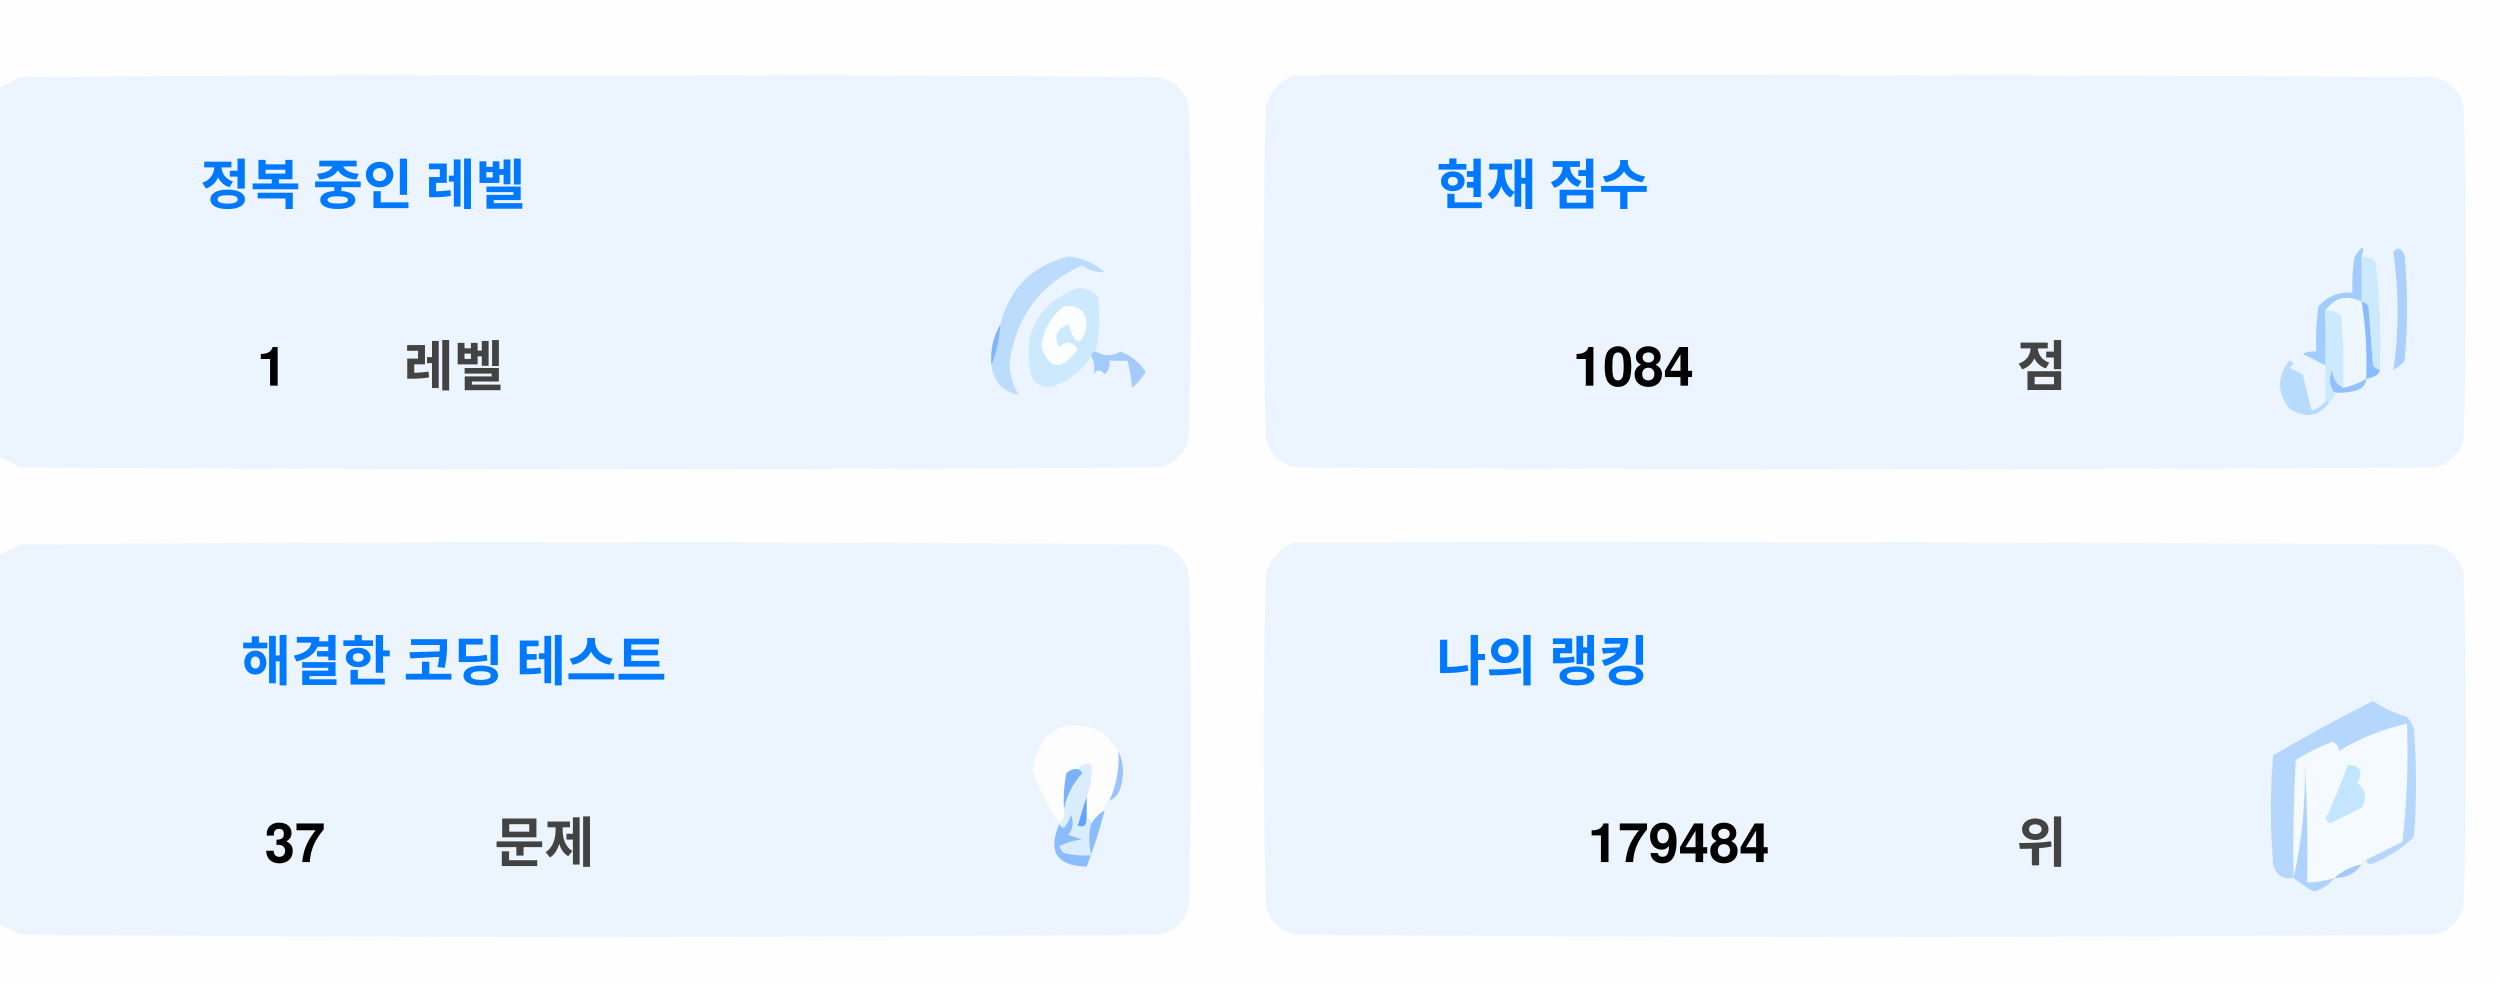
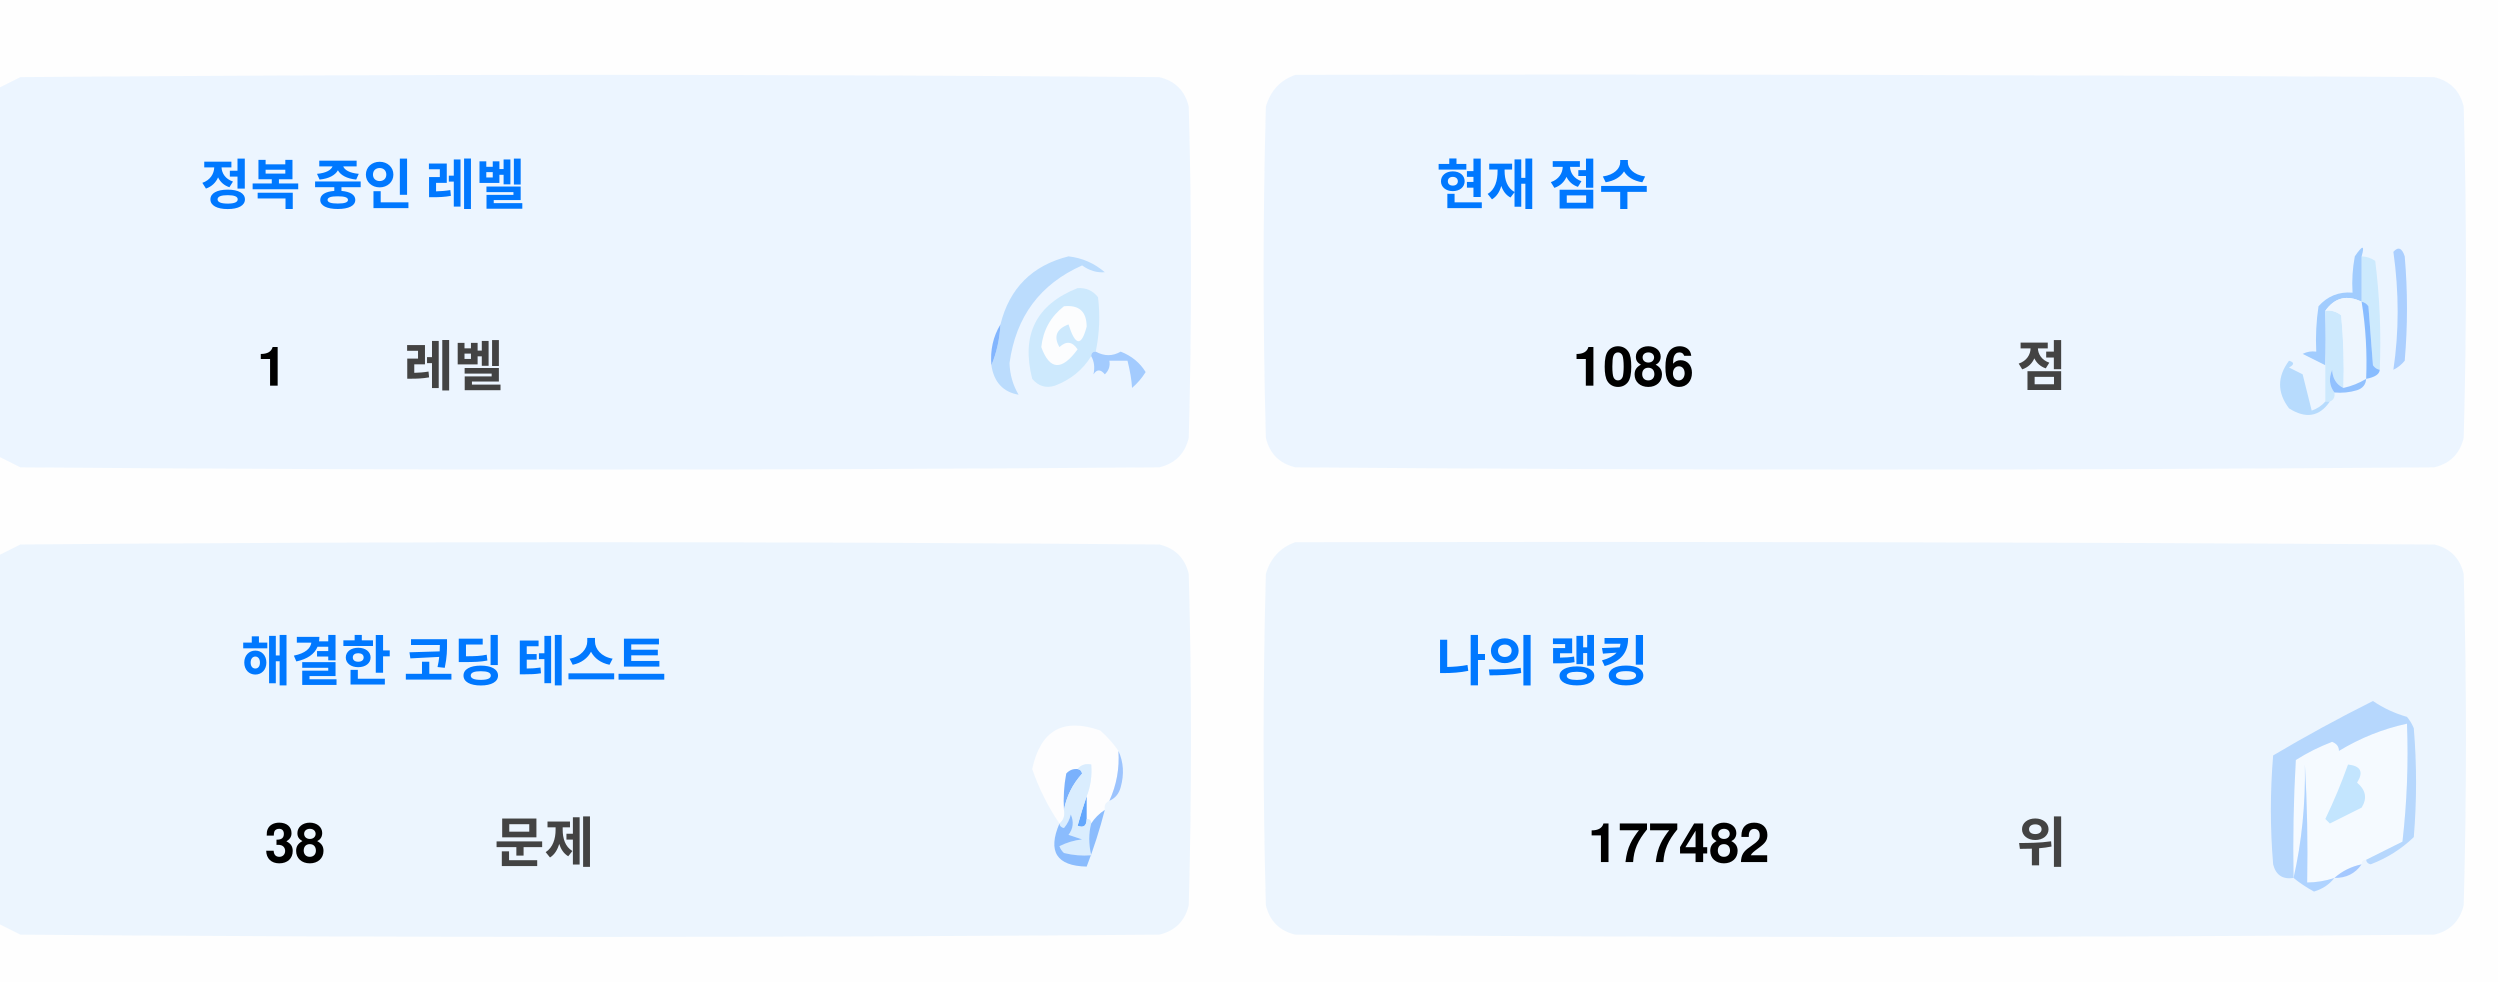
<svg xmlns="http://www.w3.org/2000/svg" version="1.1" width="551px" height="217px" style="shape-rendering:geometricPrecision; text-rendering:geometricPrecision; image-rendering:optimizeQuality; fill-rule:evenodd; clip-rule:evenodd">
  <style>.title {fill: #434343;font-size: 1rem;line-height: 1.5rem;font-weight: bold;font-family: -apple-system, BlinkMacSystemFont, Segoe UI, Helvetica, Arial, sans-serif, Apple Color Emoji, Segoe UI Emoji;}.desc {fill: #434343;font-size: 2.5rem;font-weight: bold;line-height: 1.5rem;font-family: -apple-system, BlinkMacSystemFont, Segoe UI, Helvetica, Arial, sans-serif, Apple Color Emoji, Segoe UI Emoji;}.desc-2 {fill: #434343;font-size: 1rem;font-weight: bold;line-height: 1.5rem;font-family: -apple-system, BlinkMacSystemFont, Segoe UI, Helvetica, Arial, sans-serif, Apple Color Emoji, Segoe UI Emoji;}.text, .desc {animation: twinkling 4s ease-in-out infinite;}@keyframes twinkling {40% { opacity: 1; }50% { opacity: 0.5; }60% { opacity: 1; }70% { opacity: 0.5; }80% { opacity: 1; }}</style>
  <g>
    <path style="opacity:1" fill="#fefefe" d="M -0.5,-0.5 C 183.167,-0.5 366.833,-0.5 550.5,-0.5C 550.5,71.833 550.5,144.167 550.5,216.5C 366.833,216.5 183.167,216.5 -0.5,216.5C -0.5,212.167 -0.5,207.833 -0.5,203.5C 1.14,204.32 2.807,205.153 4.5,206C 88.167,206.667 171.833,206.667 255.5,206C 259,205.167 261.167,203 262,199.5C 262.667,175.167 262.667,150.833 262,126.5C 261.167,123 259,120.833 255.5,120C 171.833,119.333 88.167,119.333 4.5,120C 2.807,120.847 1.14,121.68 -0.5,122.5C -0.5,115.167 -0.5,107.833 -0.5,100.5C 1.14,101.32 2.807,102.153 4.5,103C 88.167,103.667 171.833,103.667 255.5,103C 259,102.167 261.167,100 262,96.5C 262.667,72.167 262.667,47.833 262,23.5C 261.167,20 259,17.833 255.5,17C 171.833,16.333 88.167,16.333 4.5,17C 2.807,17.847 1.14,18.68 -0.5,19.5C -0.5,12.833 -0.5,6.167 -0.5,-0.5 Z" />
  </g>
  <g>
    <path style="opacity:1" fill="#ecf5ff" d="M -0.5,100.5 C -0.5,73.5 -0.5,46.5 -0.5,19.5C 1.14,18.68 2.807,17.847 4.5,17C 88.167,16.333 171.833,16.333 255.5,17C 259,17.833 261.167,20 262,23.5C 262.667,47.833 262.667,72.167 262,96.5C 261.167,100 259,102.167 255.5,103C 171.833,103.667 88.167,103.667 4.5,103C 2.807,102.153 1.14,101.32 -0.5,100.5 Z" />
  </g>
  <g>
    <path style="opacity:1" fill="#ecf5ff" d="M 285.5,16.5 C 369.167,16.333 452.834,16.5 536.5,17C 540,17.833 542.167,20 543,23.5C 543.667,47.833 543.667,72.167 543,96.5C 542.167,100 540,102.167 536.5,103C 452.833,103.667 369.167,103.667 285.5,103C 282,102.167 279.833,100 279,96.5C 278.333,72.167 278.333,47.833 279,23.5C 280.018,19.985 282.185,17.652 285.5,16.5 Z" />
  </g>
  <g>
    <path style="opacity:1" fill="#cdeafd" d="M 520.5,56.5 C 521.583,56.539 522.583,56.873 523.5,57.5C 524.498,65.472 524.831,73.472 524.5,81.5C 523.883,81.389 523.383,81.056 523,80.5C 522.667,76.167 522.333,71.833 522,67.5C 521.617,66.944 521.117,66.611 520.5,66.5C 520.5,63.167 520.5,59.833 520.5,56.5 Z" />
  </g>
  <g>
    <path style="opacity:1" fill="#abcfff" d="M 527.5,55.5 C 528.566,54.308 529.399,54.641 530,56.5C 530.667,64.167 530.667,71.833 530,79.5C 529.311,80.357 528.478,81.023 527.5,81.5C 528.758,73.08 528.758,64.414 527.5,55.5 Z" />
  </g>
  <g>
    <path style="opacity:1" fill="#bbdcfd" d="M 218.5,80.5 C 219.657,77.727 220.324,74.727 220.5,71.5C 222.49,63.51 227.49,58.51 235.5,56.5C 238.528,56.847 241.194,58.014 243.5,60C 241.744,60.141 240.078,59.641 238.5,58.5C 229.247,62.607 223.914,69.773 222.5,80C 222.565,82.526 223.232,84.859 224.5,87C 221.07,86.397 219.07,84.231 218.5,80.5 Z" />
  </g>
  <g>
    <path style="opacity:1" fill="#cde9fd" d="M 241.5,77.5 C 240.833,77.5 240.5,77.833 240.5,78.5C 238.628,81.529 235.961,83.695 232.5,85C 230.536,85.624 228.869,85.124 227.5,83.5C 225.021,73.791 228.354,67.124 237.5,63.5C 239.374,63.39 240.874,64.056 242,65.5C 242.497,69.524 242.331,73.524 241.5,77.5 Z" />
  </g>
  <g>
    <path style="opacity:1" fill="#fcfdfe" d="M 234.5,67.5 C 237.826,67.162 239.493,68.662 239.5,72C 238.334,76.434 237,76.267 235.5,71.5C 232.832,72.515 232.166,74.182 233.5,76.5C 235.017,75.089 236.351,75.256 237.5,77C 234.006,81.771 231.34,81.605 229.5,76.5C 229.904,72.771 231.571,69.771 234.5,67.5 Z" />
  </g>
  <g>
    <path style="opacity:1" fill="#a1ccfe" d="M 520.5,56.5 C 520.5,59.833 520.5,63.167 520.5,66.5C 517.238,64.922 514.572,65.589 512.5,68.5C 512.617,72.81 512.617,76.81 512.5,80.5C 510.86,79.68 509.193,78.847 507.5,78C 508.448,77.517 509.448,77.35 510.5,77.5C 510.335,74.15 510.502,70.817 511,67.5C 512.995,65.253 515.495,64.253 518.5,64.5C 518.336,61.813 518.503,59.146 519,56.5C 520.731,53.969 521.231,53.969 520.5,56.5 Z" />
  </g>
  <g>
    <path style="opacity:1" fill="#cde9fd" d="M 512.5,68.5 C 513.822,68.33 514.989,68.663 516,69.5C 516.499,74.823 516.666,80.156 516.5,85.5C 514.955,84.77 514.122,83.437 514,81.5C 513.22,83.387 513.387,85.054 514.5,86.5C 514.672,87.492 514.338,88.158 513.5,88.5C 513.167,88.5 512.833,88.5 512.5,88.5C 512.5,85.833 512.5,83.167 512.5,80.5C 512.617,76.81 512.617,72.81 512.5,68.5 Z" />
  </g>
  <g>
    <path style="opacity:1" fill="#eef6fe" d="M 520.5,66.5 C 521.407,72.106 521.74,77.773 521.5,83.5C 519.95,84.441 518.284,85.108 516.5,85.5C 516.666,80.156 516.499,74.823 516,69.5C 514.989,68.663 513.822,68.33 512.5,68.5C 514.572,65.589 517.238,64.922 520.5,66.5 Z" />
  </g>
  <g>
    <path style="opacity:1" fill="#88bcff" d="M 520.5,66.5 C 521.117,66.611 521.617,66.944 522,67.5C 522.333,71.833 522.667,76.167 523,80.5C 523.383,81.056 523.883,81.389 524.5,81.5C 524.445,82.469 523.445,83.136 521.5,83.5C 521.74,77.773 521.407,72.106 520.5,66.5 Z" />
  </g>
  <g>
    <path style="opacity:1" fill="#82b5fe" d="M 220.5,71.5 C 220.324,74.727 219.657,77.727 218.5,80.5C 218.215,77.171 218.882,74.171 220.5,71.5 Z" />
  </g>
  <g>
    <path style="opacity:1" fill="#a3cbfe" d="M 240.5,78.5 C 240.5,77.833 240.833,77.5 241.5,77.5C 243.391,78.536 245.224,78.536 247,77.5C 249.391,78.429 251.225,79.929 252.5,82C 251.681,83.319 250.681,84.486 249.5,85.5C 249.409,83.777 249.075,81.777 248.5,79.5C 247.167,79.5 245.833,79.5 244.5,79.5C 244.719,80.675 244.386,81.675 243.5,82.5C 242.575,81.359 241.741,81.359 241,82.5C 241.331,80.981 241.164,79.648 240.5,78.5 Z" />
  </g>
  <g>
    <path style="opacity:1" fill="#b7dbfd" d="M 512.5,88.5 C 512.833,88.5 513.167,88.5 513.5,88.5C 511.199,91.857 508.199,92.357 504.5,90C 501.872,86.535 501.872,83.035 504.5,79.5C 505.696,79.846 505.696,80.346 504.5,81C 505.5,81.5 506.5,82 507.5,82.5C 508.167,85.167 508.833,87.833 509.5,90.5C 510.739,90.058 511.739,89.391 512.5,88.5 Z" />
  </g>
  <g>
    <path style="opacity:1" fill="#92c1fe" d="M 516.5,85.5 C 518.284,85.108 519.95,84.441 521.5,83.5C 521.423,84.75 520.756,85.583 519.5,86C 517.866,86.493 516.199,86.66 514.5,86.5C 513.387,85.054 513.22,83.387 514,81.5C 514.122,83.437 514.955,84.77 516.5,85.5 Z" />
  </g>
  <g>
    <path style="opacity:1" fill="#ecf5fe" d="M -0.5,203.5 C -0.5,176.5 -0.5,149.5 -0.5,122.5C 1.14,121.68 2.807,120.847 4.5,120C 88.167,119.333 171.833,119.333 255.5,120C 259,120.833 261.167,123 262,126.5C 262.667,150.833 262.667,175.167 262,199.5C 261.167,203 259,205.167 255.5,206C 171.833,206.667 88.167,206.667 4.5,206C 2.807,205.153 1.14,204.32 -0.5,203.5 Z" />
  </g>
  <g>
    <path style="opacity:1" fill="#ecf5fe" d="M 285.5,119.5 C 369.167,119.333 452.834,119.5 536.5,120C 540,120.833 542.167,123 543,126.5C 543.667,150.833 543.667,175.167 543,199.5C 542.167,203 540,205.167 536.5,206C 452.833,206.667 369.167,206.667 285.5,206C 282,205.167 279.833,203 279,199.5C 278.333,175.167 278.333,150.833 279,126.5C 280.018,122.985 282.185,120.652 285.5,119.5 Z" />
  </g>
  <g>
    <path style="opacity:1" fill="#fdfdfe" d="M 246.5,165.5 C 246.758,169.367 246.092,173.034 244.5,176.5C 243.662,176.842 243.328,177.508 243.5,178.5C 242.272,179.306 241.272,180.306 240.5,181.5C 240.5,180.833 240.167,180.5 239.5,180.5C 239.5,178.833 239.5,177.167 239.5,175.5C 240.369,173.283 240.702,170.95 240.5,168.5C 239.209,168.263 238.209,168.596 237.5,169.5C 236.504,169.414 235.671,169.748 235,170.5C 234.503,173.146 234.336,175.813 234.5,178.5C 234.737,179.791 234.404,180.791 233.5,181.5C 230.986,177.806 228.986,173.806 227.5,169.5C 229.309,160.957 234.309,158.124 242.5,161C 244.07,162.397 245.404,163.897 246.5,165.5 Z" />
  </g>
  <g>
    <path style="opacity:1" fill="#f5faff" d="M 521.5,189.5 C 520.833,189.5 520.5,189.833 520.5,190.5C 518.181,190.992 516.181,191.992 514.5,193.5C 512.565,194.15 510.565,194.483 508.5,194.5C 508.666,185.827 508.5,177.16 508,168.5C 508.141,177.227 507.308,185.56 505.5,193.5C 505.334,184.827 505.5,176.16 506,167.5C 508.527,165.903 511.194,164.57 514,163.5C 515.011,163.892 515.511,164.559 515.5,165.5C 520.21,162.641 525.21,160.641 530.5,159.5C 530.831,168.192 530.498,176.859 529.5,185.5C 526.807,186.847 524.14,188.18 521.5,189.5 Z" />
  </g>
  <g>
    <path style="opacity:1" fill="#b6d7fd" d="M 521.5,189.5 C 524.14,188.18 526.807,186.847 529.5,185.5C 530.498,176.859 530.831,168.192 530.5,159.5C 525.21,160.641 520.21,162.641 515.5,165.5C 515.511,164.559 515.011,163.892 514,163.5C 511.194,164.57 508.527,165.903 506,167.5C 505.5,176.16 505.334,184.827 505.5,193.5C 503.089,193.863 501.589,192.863 501,190.5C 500.333,182.5 500.333,174.5 501,166.5C 508.173,162.246 515.507,158.246 523,154.5C 525.304,156.068 527.804,157.235 530.5,158C 531.126,158.75 531.626,159.584 532,160.5C 532.667,168.5 532.667,176.5 532,184.5C 529.292,187.111 526.125,189.111 522.5,190.5C 521.893,190.376 521.56,190.043 521.5,189.5 Z" />
  </g>
  <g>
    <path style="opacity:1" fill="#c3e5fe" d="M 517.5,168.5 C 520.317,168.801 520.984,170.134 519.5,172.5C 521.439,174.122 521.772,175.956 520.5,178C 518.167,179.167 515.833,180.333 513.5,181.5C 513.167,181.167 512.833,180.833 512.5,180.5C 514.414,176.515 516.081,172.515 517.5,168.5 Z" />
  </g>
  <g>
    <path style="opacity:1" fill="#7ab1fc" d="M 237.5,169.5 C 238.043,169.56 238.376,169.893 238.5,170.5C 236.395,172.836 235.062,175.503 234.5,178.5C 234.336,175.813 234.503,173.146 235,170.5C 235.671,169.748 236.504,169.414 237.5,169.5 Z" />
  </g>
  <g>
    <path style="opacity:1" fill="#afd3ff" d="M 514.5,193.5 C 513.378,194.947 511.878,195.947 510,196.5C 508.348,195.601 506.848,194.601 505.5,193.5C 507.308,185.56 508.141,177.227 508,168.5C 508.5,177.16 508.666,185.827 508.5,194.5C 510.565,194.483 512.565,194.15 514.5,193.5 Z" />
  </g>
  <g>
    <path style="opacity:1" fill="#9cc3fd" d="M 246.5,165.5 C 247.634,167.966 247.801,170.633 247,173.5C 246.623,174.942 245.79,175.942 244.5,176.5C 246.092,173.034 246.758,169.367 246.5,165.5 Z" />
  </g>
  <g>
    <path style="opacity:1" fill="#62a6fc" d="M 239.5,175.5 C 239.5,177.167 239.5,178.833 239.5,180.5C 239.483,182.028 238.816,182.528 237.5,182C 238.117,179.723 238.784,177.556 239.5,175.5 Z" />
  </g>
  <g>
    <path style="opacity:1" fill="#daedfe" d="M 237.5,169.5 C 238.209,168.596 239.209,168.263 240.5,168.5C 240.702,170.95 240.369,173.283 239.5,175.5C 238.784,177.556 238.117,179.723 237.5,182C 238.816,182.528 239.483,182.028 239.5,180.5C 240.167,180.5 240.5,180.833 240.5,181.5C 239.918,183.669 239.918,186.002 240.5,188.5C 238.473,188.662 236.473,188.495 234.5,188C 234.043,187.586 233.709,187.086 233.5,186.5C 235.078,185.702 236.744,185.202 238.5,185C 237.5,184.667 236.5,184.333 235.5,184C 236.554,182.612 236.72,181.112 236,179.5C 235.751,180.624 235.251,181.624 234.5,182.5C 233.893,182.376 233.56,182.043 233.5,181.5C 234.404,180.791 234.737,179.791 234.5,178.5C 235.062,175.503 236.395,172.836 238.5,170.5C 238.376,169.893 238.043,169.56 237.5,169.5 Z" />
  </g>
  <g>
    <path style="opacity:1" fill="#8bbcfd" d="M 243.5,178.5 C 242.395,182.803 241.062,186.969 239.5,191C 232.857,190.847 230.857,187.68 233.5,181.5C 233.56,182.043 233.893,182.376 234.5,182.5C 235.251,181.624 235.751,180.624 236,179.5C 236.72,181.112 236.554,182.612 235.5,184C 236.5,184.333 237.5,184.667 238.5,185C 236.744,185.202 235.078,185.702 233.5,186.5C 233.709,187.086 234.043,187.586 234.5,188C 236.473,188.495 238.473,188.662 240.5,188.5C 239.918,186.002 239.918,183.669 240.5,181.5C 241.272,180.306 242.272,179.306 243.5,178.5 Z" />
  </g>
  <g>
    <path style="opacity:1" fill="#a4c8ff" d="M 520.5,190.5 C 519.089,192.539 517.089,193.539 514.5,193.5C 516.181,191.992 518.181,190.992 520.5,190.5 Z" />
  </g>
  <text text-anchor="middle" x="80" y="45" class="title" style="fill:#0078ff;" stroke="#none" stroke-width="1">정복 중인 레벨</text>
  <text text-anchor="middle" x="60" y="85" class="desc" style="fill:#000000;" stroke="#none" stroke-width="1">1</text>
  <text text-anchor="middle" x="100" y="85" class="desc-2" style="fill:#434343;" stroke="#none" stroke-width="1">레벨</text>
  <text text-anchor="middle" x="340" y="45" class="title" style="fill:#0078ff;" stroke="#none" stroke-width="1">현재 점수</text>
-   <text text-anchor="middle" x="360" y="85" class="desc" style="fill:#000000;" stroke="#none" stroke-width="1">1084</text>
+   <text text-anchor="middle" x="360" y="85" class="desc" style="fill:#000000;" stroke="#none" stroke-width="1">1086</text>
  <text text-anchor="middle" x="450" y="85" class="desc-2" style="fill:#434343;" stroke="#none" stroke-width="1">점</text>
  <text text-anchor="middle" x="100" y="150" class="title" style="fill:#0078ff;" stroke="#none" stroke-width="1">해결한 코딩 테스트</text>
-   <text text-anchor="middle" x="65" y="190" class="desc" style="fill:#000000;" stroke="#none" stroke-width="1">37</text>
+   <text text-anchor="middle" x="65" y="190" class="desc" style="fill:#000000;" stroke="#none" stroke-width="1">38</text>
  <text text-anchor="middle" x="120" y="190" class="desc-2" style="fill:#434343;" stroke="#none" stroke-width="1">문제</text>
  <text text-anchor="middle" x="340" y="150" class="title" style="fill:#0078ff;" stroke="#none" stroke-width="1">나의 랭킹</text>
-   <text text-anchor="middle" x="370" y="190" class="desc" style="fill:#000000;" stroke="#none" stroke-width="1">179484</text>
+   <text text-anchor="middle" x="370" y="190" class="desc" style="fill:#000000;" stroke="#none" stroke-width="1">177482</text>
  <text text-anchor="middle" x="450" y="190" class="desc-2" style="fill:#434343;" stroke="#none" stroke-width="1">위</text>
</svg>
